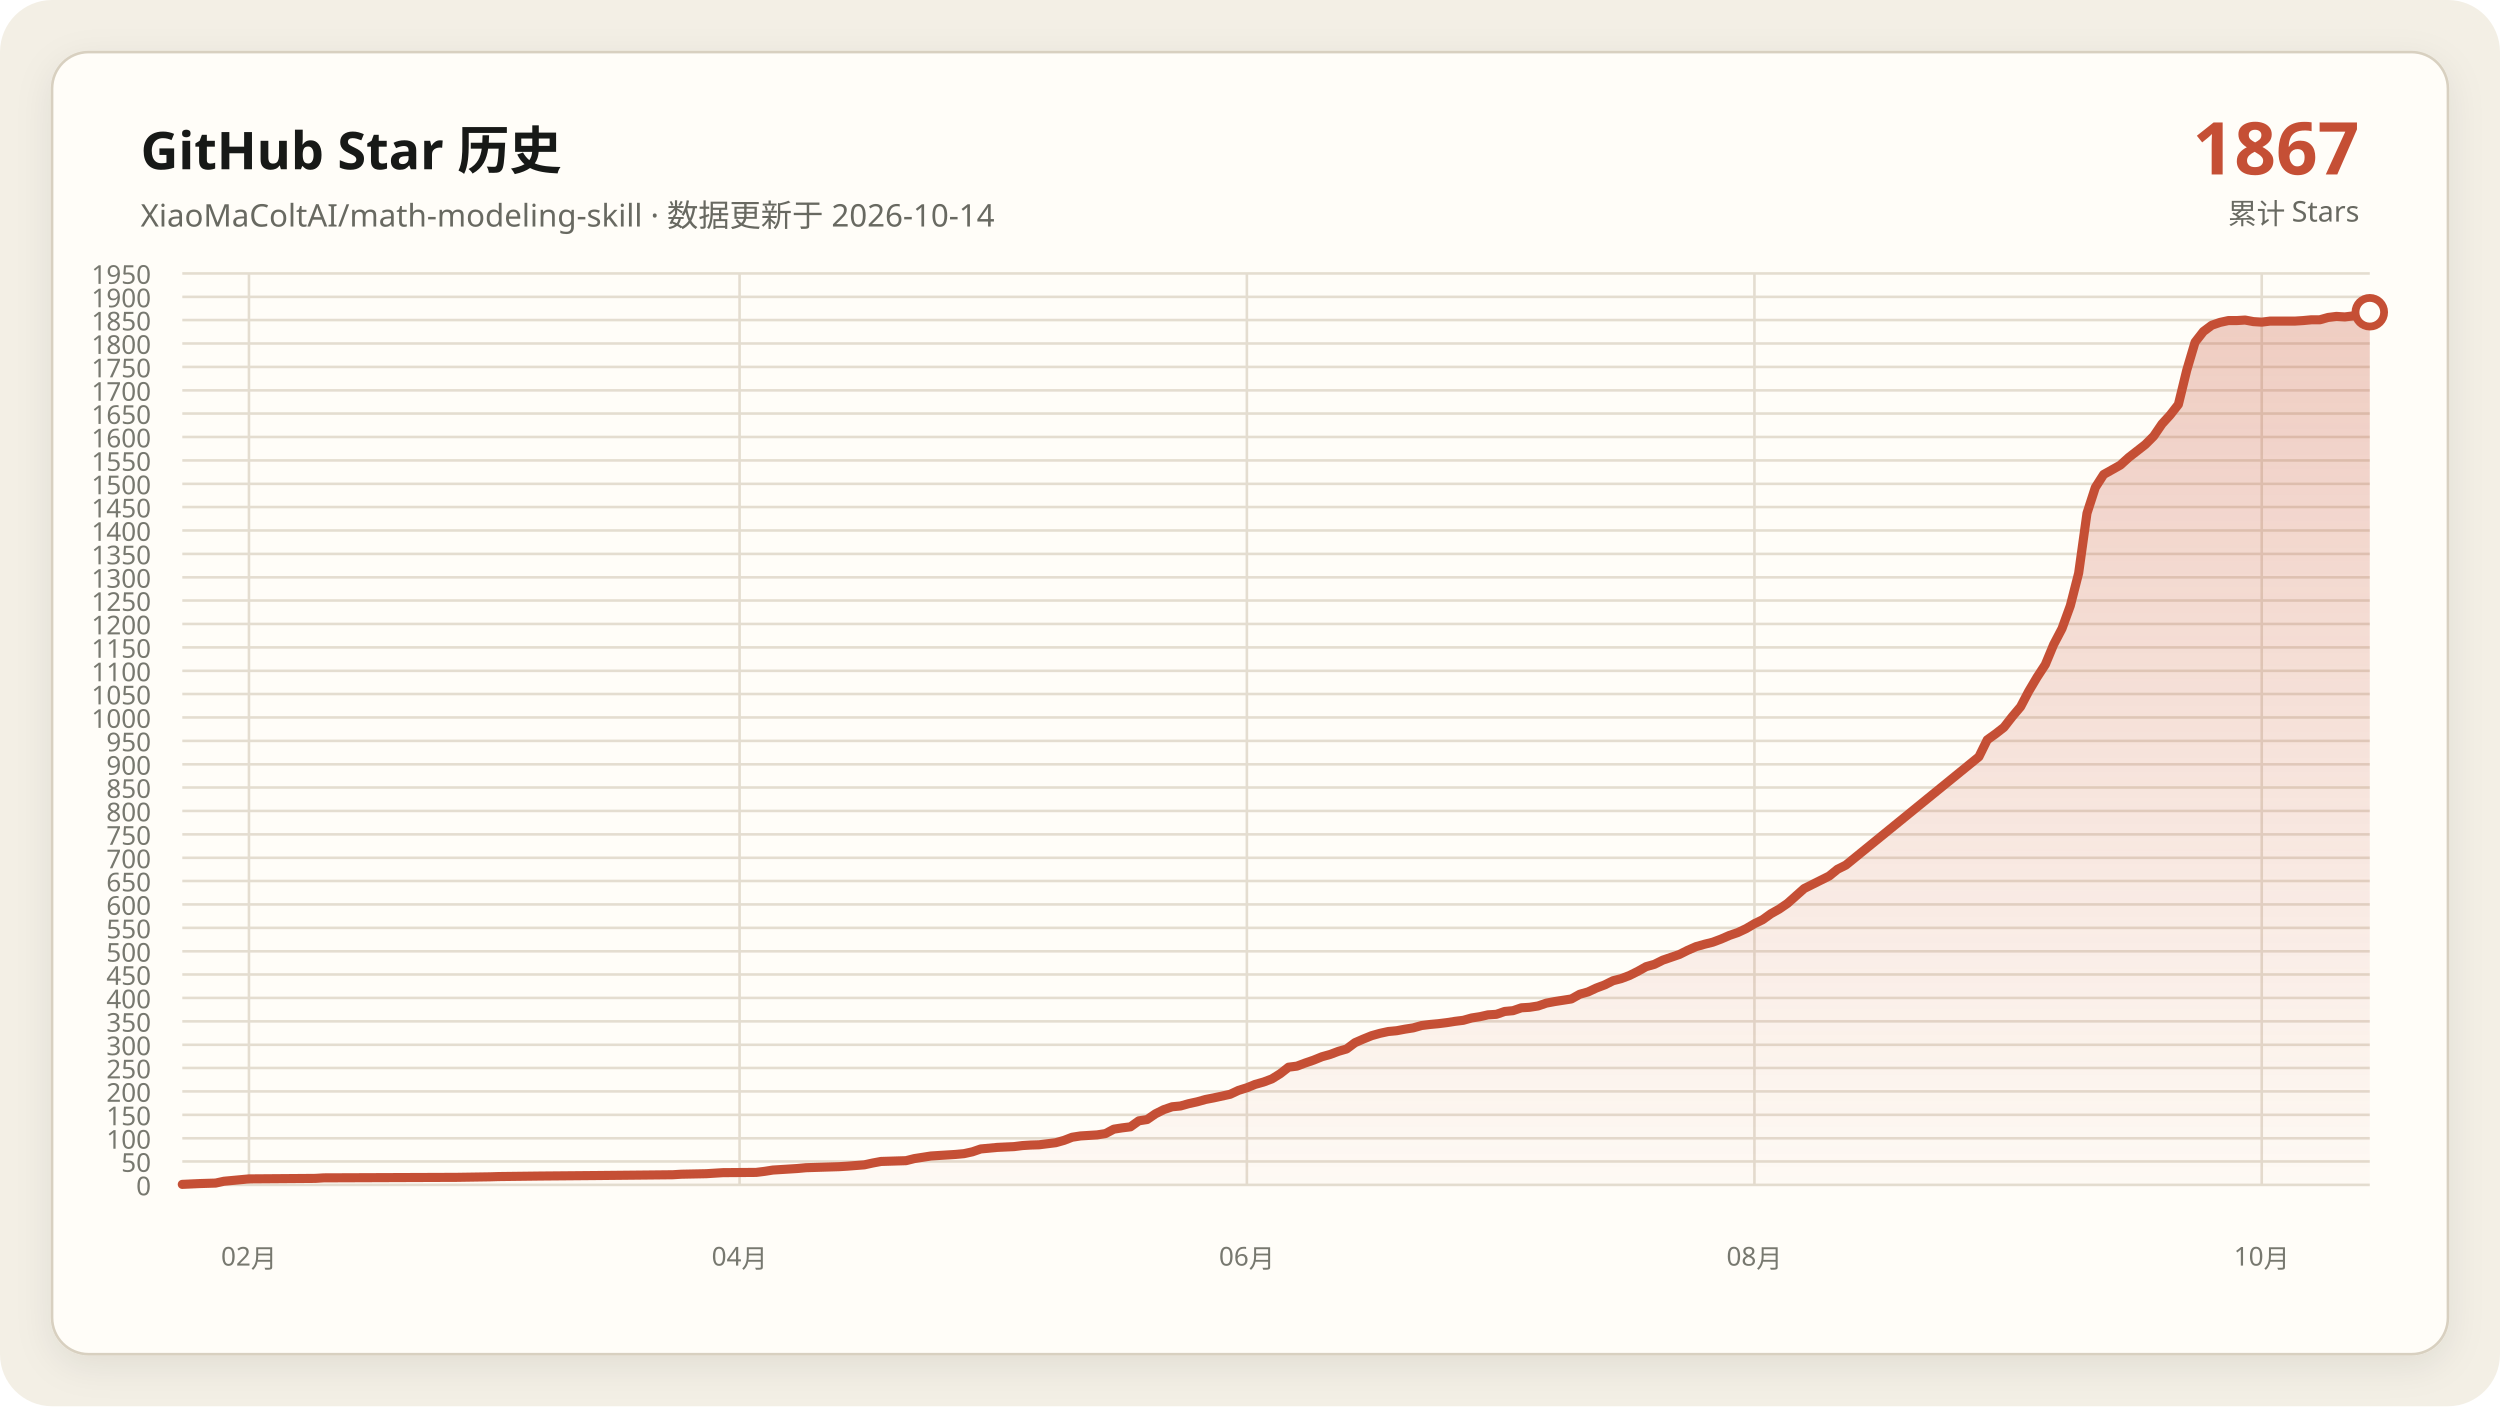
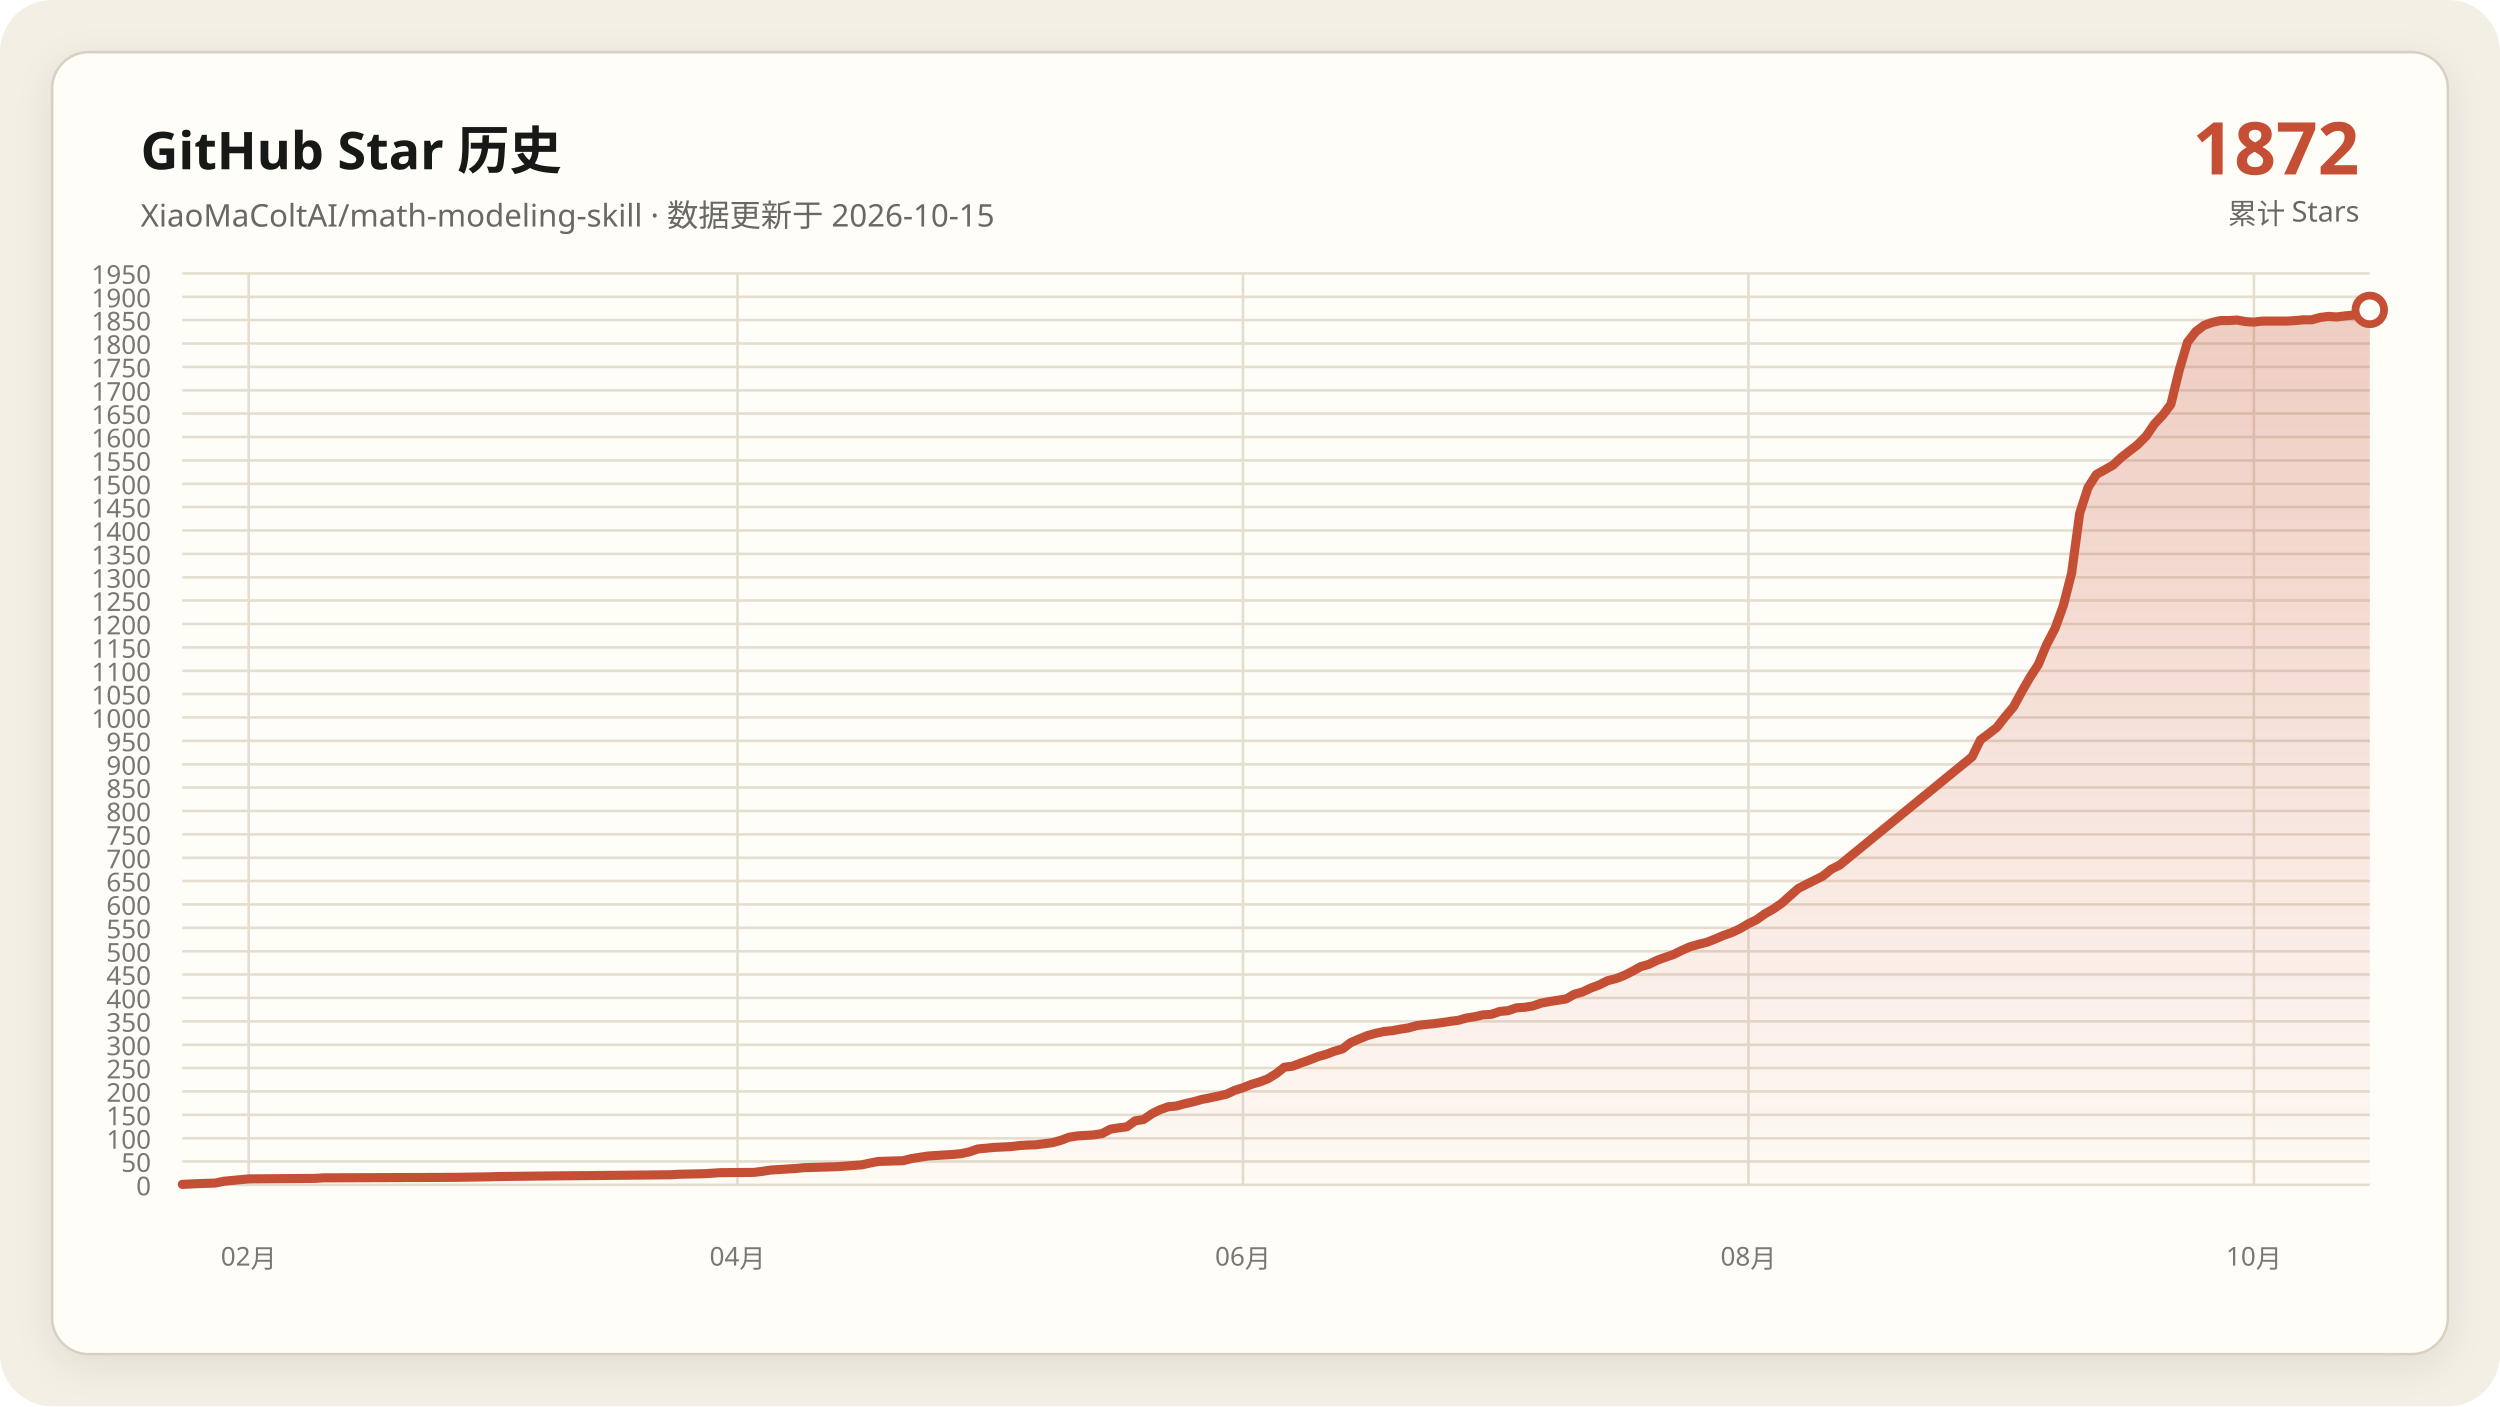
<svg xmlns="http://www.w3.org/2000/svg" data-y-max="1950" viewBox="0 0 960 540" role="img" aria-labelledby="title desc">
  <defs>
    <linearGradient id="area" x1="0" y1="0" x2="0" y2="1">
      <stop offset="0" stop-color="#c54f35" stop-opacity=".28" />
      <stop offset="1" stop-color="#c54f35" stop-opacity=".02" />
    </linearGradient>
    <filter id="shadow" x="-10%" y="-10%" width="120%" height="120%">
      <feDropShadow dx="0" dy="4" stdDeviation="7" flood-color="#171917" flood-opacity=".08" />
    </filter>
  </defs>
  <rect width="960" height="540" rx="20" fill="#f3efe5" />
  <rect x="20" y="20" width="920" height="500" rx="14" fill="#fffdf8" stroke="#d8d0c0" filter="url(#shadow)" />
  <g font-family="Segoe UI, Microsoft YaHei, sans-serif">
    <text x="54" y="65" fill="#171917" font-size="20" font-weight="700">GitHub Star 历史</text>
-     <text x="54" y="87" fill="#686961" font-size="12">XiaoMaColtAI/math-modeling-skill · 数据更新于 2026-10-14</text>
-     <text x="906" y="67" fill="#c54f35" font-size="28" font-weight="750" text-anchor="end">1867</text>
+     <text x="54" y="87" fill="#686961" font-size="12">XiaoMaColtAI/math-modeling-skill · 数据更新于 2026-10-15</text>
+     <text x="906" y="67" fill="#c54f35" font-size="28" font-weight="750" text-anchor="end">1872</text>
    <text x="906" y="86" fill="#686961" font-size="11" text-anchor="end">累计 Stars</text>
    <g fill="#77786f" font-size="10">
      <path d="M70 455.0H910" fill="none" stroke="#e4ddd0" stroke-width="1" />
      <text data-y-tick="true" x="58" y="459.0" text-anchor="end">0</text>
      <path d="M70 446.0H910" fill="none" stroke="#e4ddd0" stroke-width="1" />
      <text data-y-tick="true" x="58" y="450.0" text-anchor="end">50</text>
      <path d="M70 437.1H910" fill="none" stroke="#e4ddd0" stroke-width="1" />
      <text data-y-tick="true" x="58" y="441.1" text-anchor="end">100</text>
      <path d="M70 428.1H910" fill="none" stroke="#e4ddd0" stroke-width="1" />
      <text data-y-tick="true" x="58" y="432.1" text-anchor="end">150</text>
      <path d="M70 419.1H910" fill="none" stroke="#e4ddd0" stroke-width="1" />
      <text data-y-tick="true" x="58" y="423.1" text-anchor="end">200</text>
      <path d="M70 410.1H910" fill="none" stroke="#e4ddd0" stroke-width="1" />
      <text data-y-tick="true" x="58" y="414.1" text-anchor="end">250</text>
      <path d="M70 401.2H910" fill="none" stroke="#e4ddd0" stroke-width="1" />
      <text data-y-tick="true" x="58" y="405.2" text-anchor="end">300</text>
      <path d="M70 392.2H910" fill="none" stroke="#e4ddd0" stroke-width="1" />
      <text data-y-tick="true" x="58" y="396.2" text-anchor="end">350</text>
      <path d="M70 383.2H910" fill="none" stroke="#e4ddd0" stroke-width="1" />
      <text data-y-tick="true" x="58" y="387.2" text-anchor="end">400</text>
      <path d="M70 374.2H910" fill="none" stroke="#e4ddd0" stroke-width="1" />
      <text data-y-tick="true" x="58" y="378.2" text-anchor="end">450</text>
      <path d="M70 365.3H910" fill="none" stroke="#e4ddd0" stroke-width="1" />
      <text data-y-tick="true" x="58" y="369.3" text-anchor="end">500</text>
      <path d="M70 356.3H910" fill="none" stroke="#e4ddd0" stroke-width="1" />
      <text data-y-tick="true" x="58" y="360.3" text-anchor="end">550</text>
      <path d="M70 347.3H910" fill="none" stroke="#e4ddd0" stroke-width="1" />
      <text data-y-tick="true" x="58" y="351.3" text-anchor="end">600</text>
      <path d="M70 338.3H910" fill="none" stroke="#e4ddd0" stroke-width="1" />
      <text data-y-tick="true" x="58" y="342.3" text-anchor="end">650</text>
      <path d="M70 329.4H910" fill="none" stroke="#e4ddd0" stroke-width="1" />
      <text data-y-tick="true" x="58" y="333.4" text-anchor="end">700</text>
      <path d="M70 320.4H910" fill="none" stroke="#e4ddd0" stroke-width="1" />
      <text data-y-tick="true" x="58" y="324.4" text-anchor="end">750</text>
      <path d="M70 311.4H910" fill="none" stroke="#e4ddd0" stroke-width="1" />
      <text data-y-tick="true" x="58" y="315.4" text-anchor="end">800</text>
      <path d="M70 302.4H910" fill="none" stroke="#e4ddd0" stroke-width="1" />
      <text data-y-tick="true" x="58" y="306.4" text-anchor="end">850</text>
      <path d="M70 293.5H910" fill="none" stroke="#e4ddd0" stroke-width="1" />
      <text data-y-tick="true" x="58" y="297.5" text-anchor="end">900</text>
      <path d="M70 284.5H910" fill="none" stroke="#e4ddd0" stroke-width="1" />
      <text data-y-tick="true" x="58" y="288.5" text-anchor="end">950</text>
      <path d="M70 275.5H910" fill="none" stroke="#e4ddd0" stroke-width="1" />
      <text data-y-tick="true" x="58" y="279.5" text-anchor="end">1000</text>
      <path d="M70 266.5H910" fill="none" stroke="#e4ddd0" stroke-width="1" />
      <text data-y-tick="true" x="58" y="270.5" text-anchor="end">1050</text>
      <path d="M70 257.6H910" fill="none" stroke="#e4ddd0" stroke-width="1" />
      <text data-y-tick="true" x="58" y="261.6" text-anchor="end">1100</text>
      <path d="M70 248.6H910" fill="none" stroke="#e4ddd0" stroke-width="1" />
      <text data-y-tick="true" x="58" y="252.6" text-anchor="end">1150</text>
      <path d="M70 239.6H910" fill="none" stroke="#e4ddd0" stroke-width="1" />
      <text data-y-tick="true" x="58" y="243.6" text-anchor="end">1200</text>
      <path d="M70 230.6H910" fill="none" stroke="#e4ddd0" stroke-width="1" />
      <text data-y-tick="true" x="58" y="234.6" text-anchor="end">1250</text>
      <path d="M70 221.7H910" fill="none" stroke="#e4ddd0" stroke-width="1" />
      <text data-y-tick="true" x="58" y="225.7" text-anchor="end">1300</text>
      <path d="M70 212.7H910" fill="none" stroke="#e4ddd0" stroke-width="1" />
      <text data-y-tick="true" x="58" y="216.7" text-anchor="end">1350</text>
      <path d="M70 203.7H910" fill="none" stroke="#e4ddd0" stroke-width="1" />
      <text data-y-tick="true" x="58" y="207.7" text-anchor="end">1400</text>
      <path d="M70 194.7H910" fill="none" stroke="#e4ddd0" stroke-width="1" />
      <text data-y-tick="true" x="58" y="198.7" text-anchor="end">1450</text>
      <path d="M70 185.8H910" fill="none" stroke="#e4ddd0" stroke-width="1" />
      <text data-y-tick="true" x="58" y="189.8" text-anchor="end">1500</text>
      <path d="M70 176.8H910" fill="none" stroke="#e4ddd0" stroke-width="1" />
      <text data-y-tick="true" x="58" y="180.8" text-anchor="end">1550</text>
      <path d="M70 167.8H910" fill="none" stroke="#e4ddd0" stroke-width="1" />
      <text data-y-tick="true" x="58" y="171.8" text-anchor="end">1600</text>
      <path d="M70 158.8H910" fill="none" stroke="#e4ddd0" stroke-width="1" />
      <text data-y-tick="true" x="58" y="162.8" text-anchor="end">1650</text>
      <path d="M70 149.9H910" fill="none" stroke="#e4ddd0" stroke-width="1" />
      <text data-y-tick="true" x="58" y="153.9" text-anchor="end">1700</text>
      <path d="M70 140.9H910" fill="none" stroke="#e4ddd0" stroke-width="1" />
      <text data-y-tick="true" x="58" y="144.9" text-anchor="end">1750</text>
      <path d="M70 131.9H910" fill="none" stroke="#e4ddd0" stroke-width="1" />
      <text data-y-tick="true" x="58" y="135.9" text-anchor="end">1800</text>
      <path d="M70 122.9H910" fill="none" stroke="#e4ddd0" stroke-width="1" />
      <text data-y-tick="true" x="58" y="126.9" text-anchor="end">1850</text>
      <path d="M70 114.0H910" fill="none" stroke="#e4ddd0" stroke-width="1" />
      <text data-y-tick="true" x="58" y="118.0" text-anchor="end">1900</text>
      <path d="M70 105.0H910" fill="none" stroke="#e4ddd0" stroke-width="1" />
      <text data-y-tick="true" x="58" y="109.0" text-anchor="end">1950</text>
-       <path d="M95.6 105V455" fill="none" stroke="#e4ddd0" stroke-width="1" />
-       <text x="95.6" y="486" text-anchor="middle">02月</text>
-       <path d="M284.0 105V455" fill="none" stroke="#e4ddd0" stroke-width="1" />
-       <text x="284.0" y="486" text-anchor="middle">04月</text>
-       <path d="M478.8 105V455" fill="none" stroke="#e4ddd0" stroke-width="1" />
-       <text x="478.8" y="486" text-anchor="middle">06月</text>
-       <path d="M673.7 105V455" fill="none" stroke="#e4ddd0" stroke-width="1" />
-       <text x="673.7" y="486" text-anchor="middle">08月</text>
-       <path d="M868.5 105V455" fill="none" stroke="#e4ddd0" stroke-width="1" />
-       <text x="868.5" y="486" text-anchor="middle">10月</text>
+       <path d="M95.5 105V455" fill="none" stroke="#e4ddd0" stroke-width="1" />
+       <text x="95.5" y="486" text-anchor="middle">02月</text>
+       <path d="M283.2 105V455" fill="none" stroke="#e4ddd0" stroke-width="1" />
+       <text x="283.2" y="486" text-anchor="middle">04月</text>
+       <path d="M477.3 105V455" fill="none" stroke="#e4ddd0" stroke-width="1" />
+       <text x="477.3" y="486" text-anchor="middle">06月</text>
+       <path d="M671.4 105V455" fill="none" stroke="#e4ddd0" stroke-width="1" />
+       <text x="671.4" y="486" text-anchor="middle">08月</text>
+       <path d="M865.5 105V455" fill="none" stroke="#e4ddd0" stroke-width="1" />
+       <text x="865.5" y="486" text-anchor="middle">10月</text>
    </g>
-     <polygon fill="url(#area)" points="70.0,455 70.0,454.8 76.4,454.5 82.8,454.3 86.0,453.6 92.4,453.0 95.6,452.7 121.1,452.5 124.3,452.3 175.4,452.1 188.2,451.9 191.4,451.8 207.3,451.6 229.7,451.4 248.9,451.2 258.4,451.1 261.6,450.9 271.2,450.7 274.4,450.5 277.6,450.3 290.4,450.2 293.6,449.8 296.8,449.3 300.0,449.1 303.2,448.9 306.3,448.7 309.5,448.4 315.9,448.2 322.3,448.0 325.5,447.8 331.9,447.3 335.1,446.6 338.3,446.0 344.7,445.8 347.9,445.7 351.1,444.9 354.3,444.4 357.5,443.9 360.6,443.7 363.8,443.5 367.0,443.3 370.2,443.0 373.4,442.3 376.6,441.2 383.0,440.6 389.4,440.3 392.6,439.9 395.8,439.7 399.0,439.6 405.4,438.8 408.6,437.9 411.7,436.7 414.9,436.2 418.1,436.0 421.3,435.8 424.5,435.3 427.7,433.6 430.9,433.1 434.1,432.7 437.3,430.4 440.5,429.9 443.7,427.7 446.9,426.1 450.1,425.0 453.3,424.7 456.5,423.8 459.7,423.1 462.9,422.2 466.0,421.6 469.2,420.9 472.4,420.2 475.6,418.7 478.8,417.7 482.0,416.4 485.2,415.5 488.4,414.3 491.6,412.3 494.8,409.8 498.0,409.4 501.2,408.2 504.4,407.1 507.6,405.8 510.8,404.9 514.0,403.7 517.1,402.8 520.3,400.4 523.5,399.0 526.7,397.7 529.9,396.8 533.1,396.1 536.3,395.8 539.5,395.2 542.7,394.7 545.9,393.8 549.1,393.4 552.3,393.1 555.5,392.7 558.7,392.2 561.9,391.8 565.1,390.9 568.3,390.4 571.4,389.7 574.6,389.5 577.8,388.4 581.0,388.1 584.2,387.0 587.4,386.8 590.6,386.3 593.8,385.2 597.0,384.6 600.2,384.1 603.4,383.6 606.6,381.8 609.8,380.9 613.0,379.4 616.2,378.2 619.4,376.6 622.5,375.8 625.7,374.6 628.9,373.0 632.1,371.2 635.3,370.3 638.5,368.7 641.7,367.6 644.9,366.5 648.1,364.9 651.3,363.5 654.5,362.6 657.7,361.8 660.9,360.6 664.1,359.2 667.3,358.1 670.5,356.6 673.7,354.7 676.8,353.2 680.0,350.9 683.2,349.1 686.4,346.9 692.8,341.2 696.0,339.6 699.2,338.0 702.4,336.4 705.6,333.8 708.8,332.2 759.9,290.6 763.1,284.1 766.3,281.8 769.5,279.3 772.7,275.2 775.9,271.4 779.0,265.5 782.2,260.1 785.4,255.2 788.6,247.5 791.8,241.4 795.0,232.6 798.2,220.1 801.4,197.1 804.6,187.2 807.8,182.2 811.0,180.4 814.2,178.6 817.4,175.7 820.6,173.2 823.8,170.7 827.0,167.5 830.2,162.8 833.3,159.4 836.5,155.3 839.7,142.2 842.9,131.4 846.1,127.3 849.3,124.9 852.5,123.8 855.7,123.1 858.9,123.1 862.1,122.9 865.3,123.5 868.5,123.7 871.7,123.3 874.9,123.3 878.1,123.3 881.3,123.3 884.4,123.1 887.6,122.8 890.8,122.8 894.0,121.9 897.2,121.5 900.4,121.7 903.6,121.3 906.8,121.0 910.0,119.9 910.0,455" />
-     <polyline fill="none" stroke="#c54f35" stroke-width="3.5" stroke-linecap="round" stroke-linejoin="round" points="70.0,454.8 76.4,454.5 82.8,454.3 86.0,453.6 92.4,453.0 95.6,452.7 121.1,452.5 124.3,452.3 175.4,452.1 188.2,451.9 191.4,451.8 207.3,451.6 229.7,451.4 248.9,451.2 258.4,451.1 261.6,450.9 271.2,450.7 274.4,450.5 277.6,450.3 290.4,450.2 293.6,449.8 296.8,449.3 300.0,449.1 303.2,448.9 306.3,448.7 309.5,448.4 315.9,448.2 322.3,448.0 325.5,447.8 331.9,447.3 335.1,446.6 338.3,446.0 344.7,445.8 347.9,445.7 351.1,444.9 354.3,444.4 357.5,443.9 360.6,443.7 363.8,443.5 367.0,443.3 370.2,443.0 373.4,442.3 376.6,441.2 383.0,440.6 389.4,440.3 392.6,439.9 395.8,439.7 399.0,439.6 405.4,438.8 408.6,437.9 411.7,436.7 414.9,436.2 418.1,436.0 421.3,435.8 424.5,435.3 427.7,433.6 430.9,433.1 434.1,432.7 437.3,430.4 440.5,429.9 443.7,427.7 446.9,426.1 450.1,425.0 453.3,424.7 456.5,423.8 459.7,423.1 462.9,422.2 466.0,421.6 469.2,420.9 472.4,420.2 475.6,418.7 478.8,417.7 482.0,416.4 485.2,415.5 488.4,414.3 491.6,412.3 494.8,409.8 498.0,409.4 501.2,408.2 504.4,407.1 507.6,405.8 510.8,404.9 514.0,403.7 517.1,402.8 520.3,400.4 523.5,399.0 526.7,397.7 529.9,396.8 533.1,396.1 536.3,395.8 539.5,395.2 542.7,394.7 545.9,393.8 549.1,393.4 552.3,393.1 555.5,392.7 558.7,392.2 561.9,391.8 565.1,390.9 568.3,390.4 571.4,389.7 574.6,389.5 577.8,388.4 581.0,388.1 584.2,387.0 587.4,386.8 590.6,386.3 593.8,385.2 597.0,384.6 600.2,384.1 603.4,383.6 606.6,381.8 609.8,380.9 613.0,379.4 616.2,378.2 619.4,376.6 622.5,375.8 625.7,374.6 628.9,373.0 632.1,371.2 635.3,370.3 638.5,368.7 641.7,367.6 644.9,366.5 648.1,364.9 651.3,363.5 654.5,362.6 657.7,361.8 660.9,360.6 664.1,359.2 667.3,358.1 670.5,356.6 673.7,354.7 676.8,353.2 680.0,350.9 683.2,349.1 686.4,346.9 692.8,341.2 696.0,339.6 699.2,338.0 702.4,336.4 705.6,333.8 708.8,332.2 759.9,290.6 763.1,284.1 766.3,281.8 769.5,279.3 772.7,275.2 775.9,271.4 779.0,265.5 782.2,260.1 785.4,255.2 788.6,247.5 791.8,241.4 795.0,232.6 798.2,220.1 801.4,197.1 804.6,187.2 807.8,182.2 811.0,180.4 814.2,178.6 817.4,175.7 820.6,173.2 823.8,170.7 827.0,167.5 830.2,162.8 833.3,159.4 836.5,155.3 839.7,142.2 842.9,131.4 846.1,127.3 849.3,124.9 852.5,123.8 855.7,123.1 858.9,123.1 862.1,122.9 865.3,123.5 868.5,123.7 871.7,123.3 874.9,123.3 878.1,123.3 881.3,123.3 884.4,123.1 887.6,122.8 890.8,122.8 894.0,121.9 897.2,121.5 900.4,121.7 903.6,121.3 906.8,121.0 910.0,119.9" />
-     <circle cx="910.0" cy="119.9" r="5.5" fill="#fffdf8" stroke="#c54f35" stroke-width="3" />
+     <polygon fill="url(#area)" points="70.0,455 70.0,454.8 76.4,454.5 82.7,454.3 85.9,453.6 92.3,453.0 95.5,452.7 120.9,452.5 124.1,452.3 175.0,452.1 187.7,451.9 190.9,451.8 206.8,451.6 229.1,451.4 248.2,451.2 257.7,451.1 260.9,450.9 270.5,450.7 273.6,450.5 276.8,450.3 289.5,450.2 292.7,449.8 295.9,449.3 299.1,449.1 302.3,448.9 305.5,448.7 308.6,448.4 315.0,448.2 321.4,448.0 324.5,447.8 330.9,447.3 334.1,446.6 337.3,446.0 343.6,445.8 346.8,445.7 350.0,444.9 353.2,444.4 356.4,443.9 359.5,443.7 362.7,443.5 365.9,443.3 369.1,443.0 372.3,442.3 375.5,441.2 381.8,440.6 388.2,440.3 391.4,439.9 394.5,439.7 397.7,439.6 404.1,438.8 407.3,437.9 410.5,436.7 413.6,436.2 416.8,436.0 420.0,435.8 423.2,435.3 426.4,433.6 429.5,433.1 432.7,432.7 435.9,430.4 439.1,429.9 442.3,427.7 445.5,426.1 448.6,425.0 451.8,424.7 455.0,423.8 458.2,423.1 461.4,422.2 464.5,421.6 467.7,420.9 470.9,420.2 474.1,418.7 477.3,417.7 480.5,416.4 483.6,415.5 486.8,414.3 490.0,412.3 493.2,409.8 496.4,409.4 499.5,408.2 502.7,407.1 505.9,405.8 509.1,404.9 512.3,403.7 515.5,402.8 518.6,400.4 521.8,399.0 525.0,397.7 528.2,396.8 531.4,396.1 534.5,395.8 537.7,395.2 540.9,394.7 544.1,393.8 547.3,393.4 550.5,393.1 553.6,392.7 556.8,392.2 560.0,391.8 563.2,390.9 566.4,390.4 569.5,389.7 572.7,389.5 575.9,388.4 579.1,388.1 582.3,387.0 585.5,386.8 588.6,386.3 591.8,385.2 595.0,384.6 598.2,384.1 601.4,383.6 604.5,381.8 607.7,380.9 610.9,379.4 614.1,378.2 617.3,376.6 620.5,375.8 623.6,374.6 626.8,373.0 630.0,371.2 633.2,370.3 636.4,368.7 639.5,367.6 642.7,366.5 645.9,364.9 649.1,363.5 652.3,362.6 655.5,361.8 658.6,360.6 661.8,359.2 665.0,358.1 668.2,356.6 671.4,354.7 674.5,353.2 677.7,350.9 680.9,349.1 684.1,346.9 690.5,341.2 693.6,339.6 696.8,338.0 700.0,336.4 703.2,333.8 706.4,332.2 757.3,290.6 760.5,284.1 763.6,281.8 766.8,279.3 770.0,275.2 773.2,271.4 776.4,265.5 779.5,260.1 782.7,255.2 785.9,247.5 789.1,241.4 792.3,232.6 795.5,220.1 798.6,197.1 801.8,187.2 805.0,182.2 808.2,180.4 811.4,178.6 814.5,175.7 817.7,173.2 820.9,170.7 824.1,167.5 827.3,162.8 830.5,159.4 833.6,155.3 836.8,142.2 840.0,131.4 843.2,127.3 846.4,124.9 849.5,123.8 852.7,123.1 855.9,123.1 859.1,122.9 862.3,123.5 865.5,123.7 868.6,123.3 871.8,123.3 875.0,123.3 878.2,123.3 881.4,123.1 884.5,122.8 887.7,122.8 890.9,121.9 894.1,121.5 897.3,121.7 900.5,121.3 903.6,121.0 906.8,119.9 910.0,119.0 910.0,455" />
+     <polyline fill="none" stroke="#c54f35" stroke-width="3.5" stroke-linecap="round" stroke-linejoin="round" points="70.0,454.8 76.4,454.5 82.7,454.3 85.9,453.6 92.3,453.0 95.5,452.7 120.9,452.5 124.1,452.3 175.0,452.1 187.7,451.9 190.9,451.8 206.8,451.6 229.1,451.4 248.2,451.2 257.7,451.1 260.9,450.9 270.5,450.7 273.6,450.5 276.8,450.3 289.5,450.2 292.7,449.8 295.9,449.3 299.1,449.1 302.3,448.9 305.5,448.7 308.6,448.4 315.0,448.2 321.4,448.0 324.5,447.8 330.9,447.3 334.1,446.6 337.3,446.0 343.6,445.8 346.8,445.7 350.0,444.9 353.2,444.4 356.4,443.9 359.5,443.7 362.7,443.5 365.9,443.3 369.1,443.0 372.3,442.3 375.5,441.2 381.8,440.6 388.2,440.3 391.4,439.9 394.5,439.7 397.7,439.6 404.1,438.8 407.3,437.9 410.5,436.7 413.6,436.2 416.8,436.0 420.0,435.8 423.2,435.3 426.4,433.6 429.5,433.1 432.7,432.7 435.9,430.4 439.1,429.9 442.3,427.7 445.5,426.1 448.6,425.0 451.8,424.7 455.0,423.8 458.2,423.1 461.4,422.2 464.5,421.6 467.7,420.9 470.9,420.2 474.1,418.7 477.3,417.7 480.5,416.4 483.6,415.5 486.8,414.3 490.0,412.3 493.2,409.8 496.4,409.4 499.5,408.2 502.7,407.1 505.9,405.8 509.1,404.9 512.3,403.7 515.5,402.8 518.6,400.4 521.8,399.0 525.0,397.7 528.2,396.8 531.4,396.1 534.5,395.8 537.7,395.2 540.9,394.7 544.1,393.8 547.3,393.4 550.5,393.1 553.6,392.7 556.8,392.2 560.0,391.8 563.2,390.9 566.4,390.4 569.5,389.7 572.7,389.5 575.9,388.4 579.1,388.1 582.3,387.0 585.5,386.8 588.6,386.3 591.8,385.2 595.0,384.6 598.2,384.1 601.4,383.6 604.5,381.8 607.7,380.9 610.9,379.4 614.1,378.2 617.3,376.6 620.5,375.8 623.6,374.6 626.8,373.0 630.0,371.2 633.2,370.3 636.4,368.7 639.5,367.6 642.7,366.5 645.9,364.9 649.1,363.5 652.3,362.6 655.5,361.8 658.6,360.6 661.8,359.2 665.0,358.1 668.2,356.6 671.4,354.7 674.5,353.2 677.7,350.9 680.9,349.1 684.1,346.9 690.5,341.2 693.6,339.6 696.8,338.0 700.0,336.4 703.2,333.8 706.4,332.2 757.3,290.6 760.5,284.1 763.6,281.8 766.8,279.3 770.0,275.2 773.2,271.4 776.4,265.5 779.5,260.1 782.7,255.2 785.9,247.5 789.1,241.4 792.3,232.6 795.5,220.1 798.6,197.1 801.8,187.2 805.0,182.2 808.2,180.4 811.4,178.6 814.5,175.7 817.7,173.2 820.9,170.7 824.1,167.5 827.3,162.8 830.5,159.4 833.6,155.3 836.8,142.2 840.0,131.4 843.2,127.3 846.4,124.9 849.5,123.8 852.7,123.1 855.9,123.1 859.1,122.9 862.3,123.5 865.5,123.7 868.6,123.3 871.8,123.3 875.0,123.3 878.2,123.3 881.4,123.1 884.5,122.8 887.7,122.8 890.9,121.9 894.1,121.5 897.3,121.7 900.5,121.3 903.6,121.0 906.8,119.9 910.0,119.0" />
+     <circle cx="910.0" cy="119.0" r="5.5" fill="#fffdf8" stroke="#c54f35" stroke-width="3" />
  </g>
</svg>
